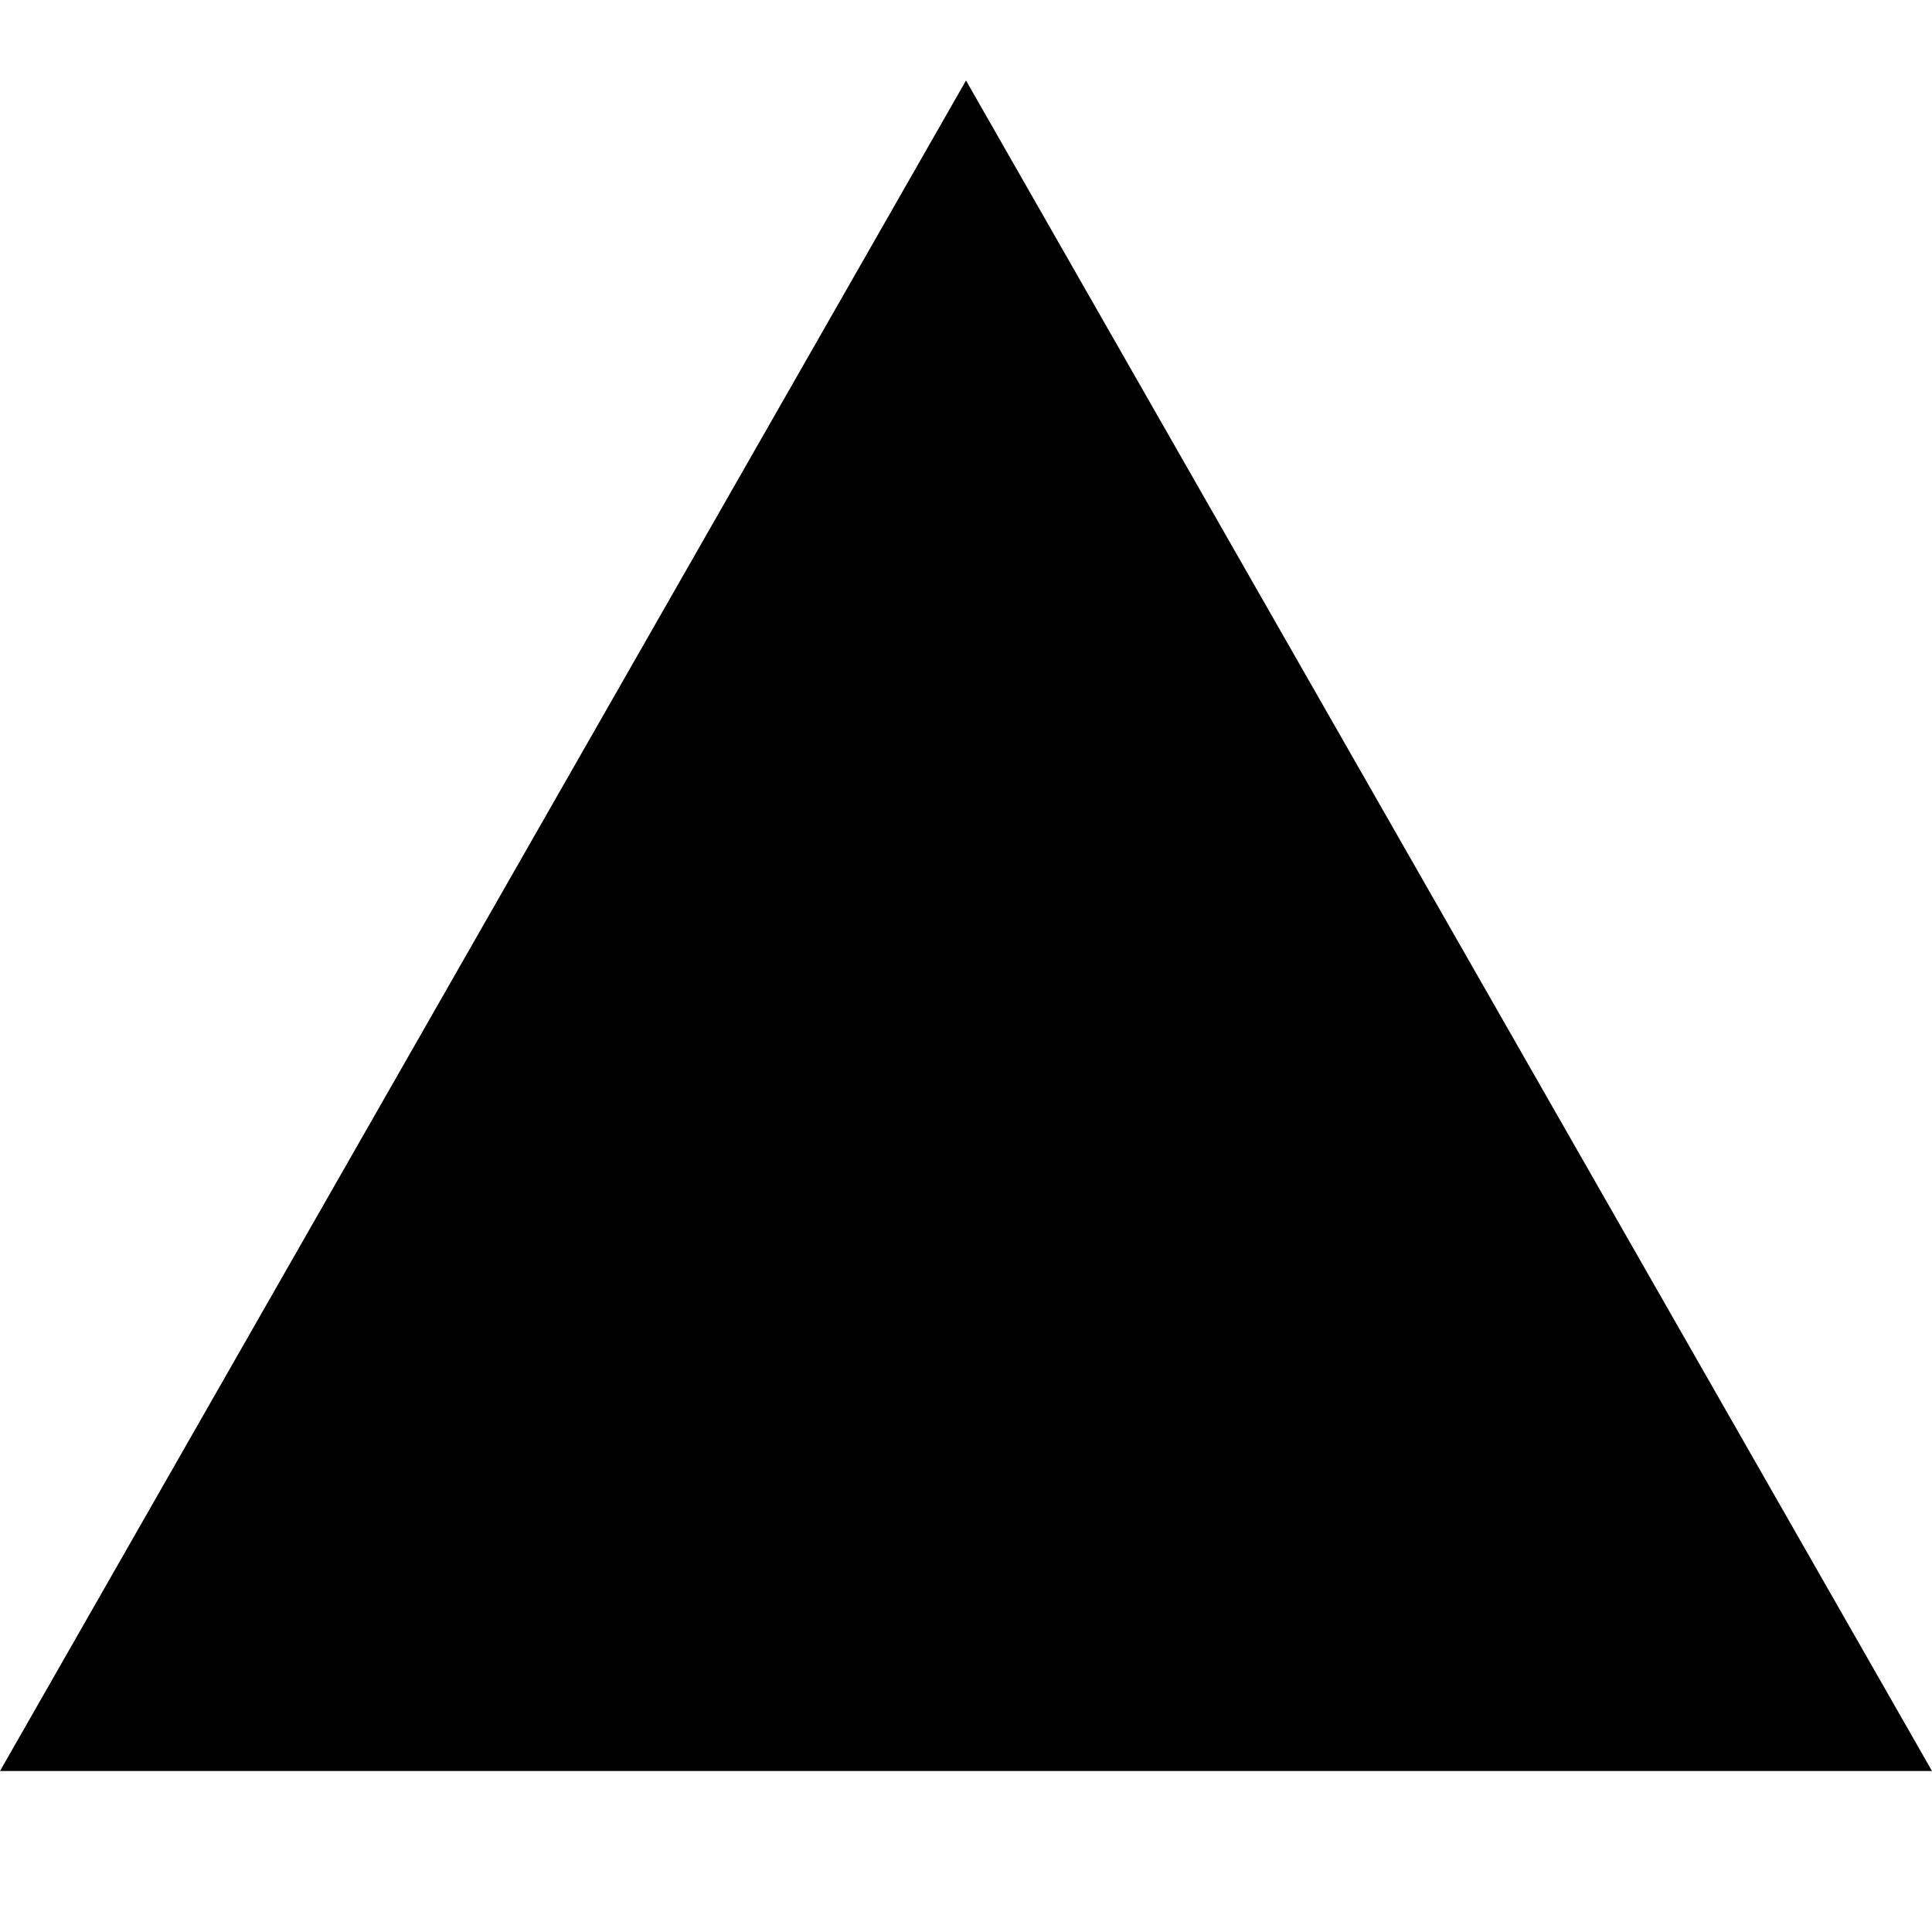
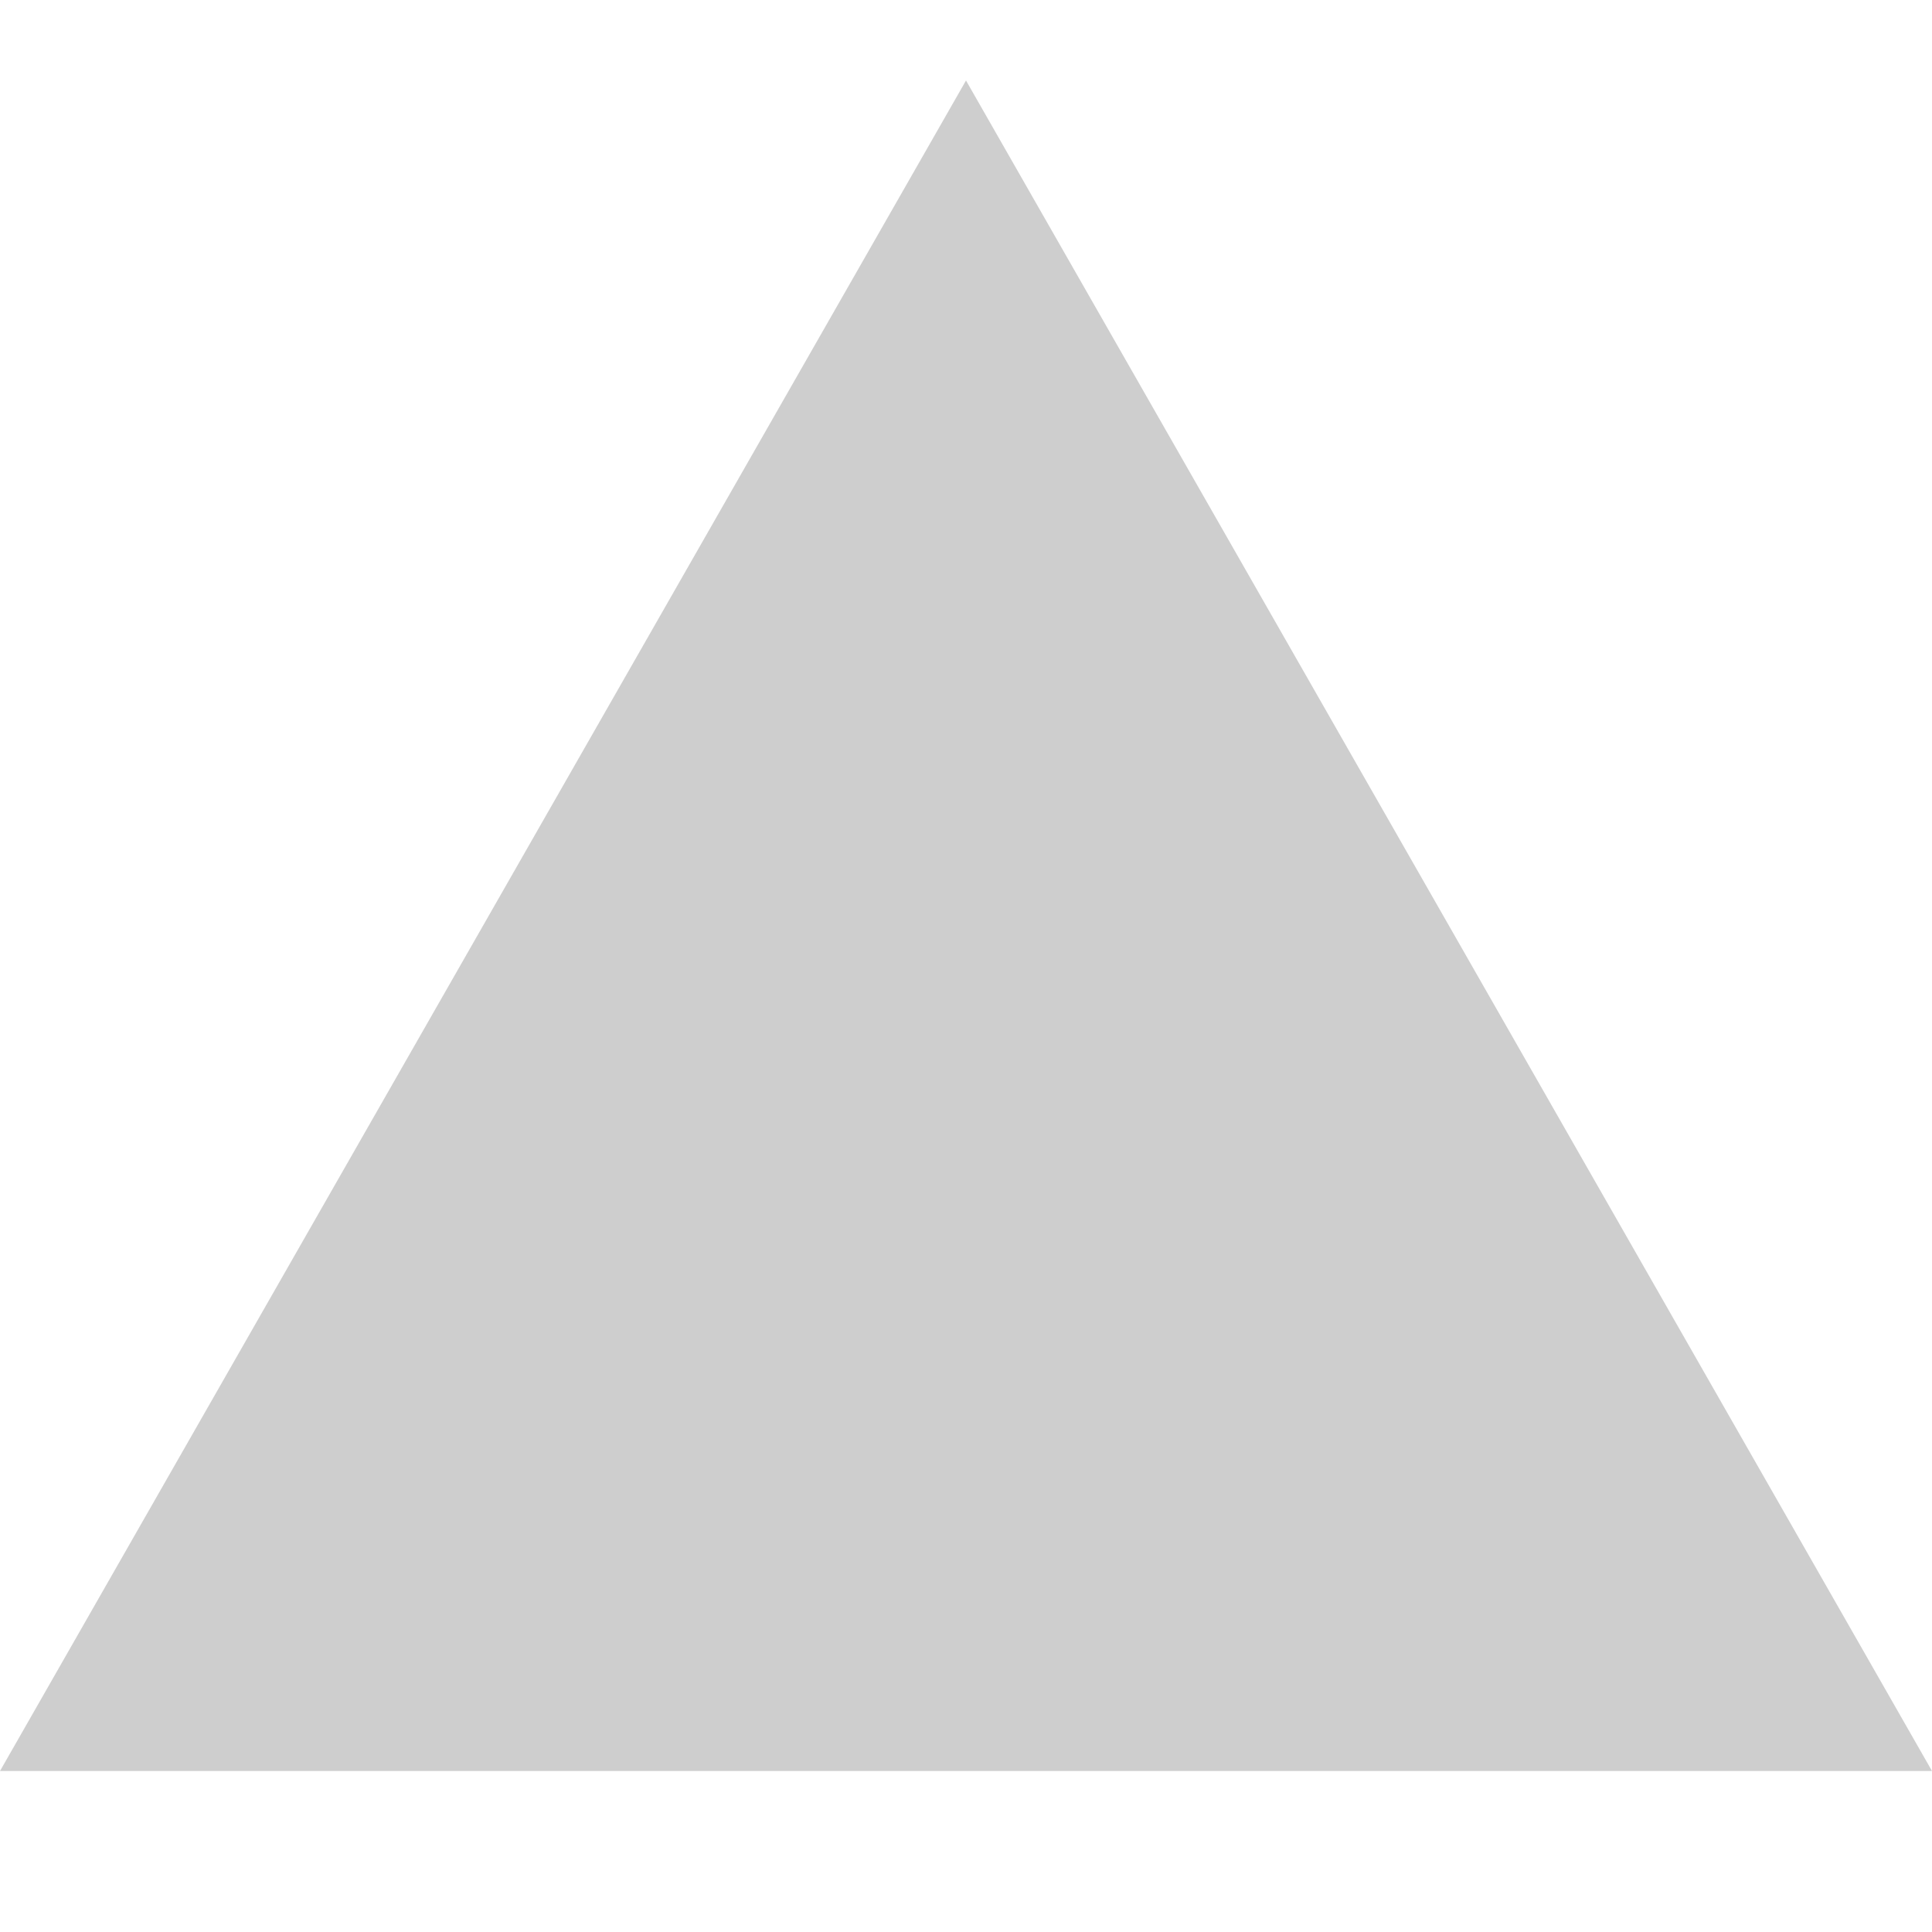
<svg xmlns="http://www.w3.org/2000/svg" width="800px" height="800px" viewBox="0 0 24 24" fill="none">
-   <path d="M12 1L24 22H0L12 1Z" fill="#000000" />
+   <path d="M12 1L24 22H0L12 1Z" fill="#CECECE" />
</svg>
